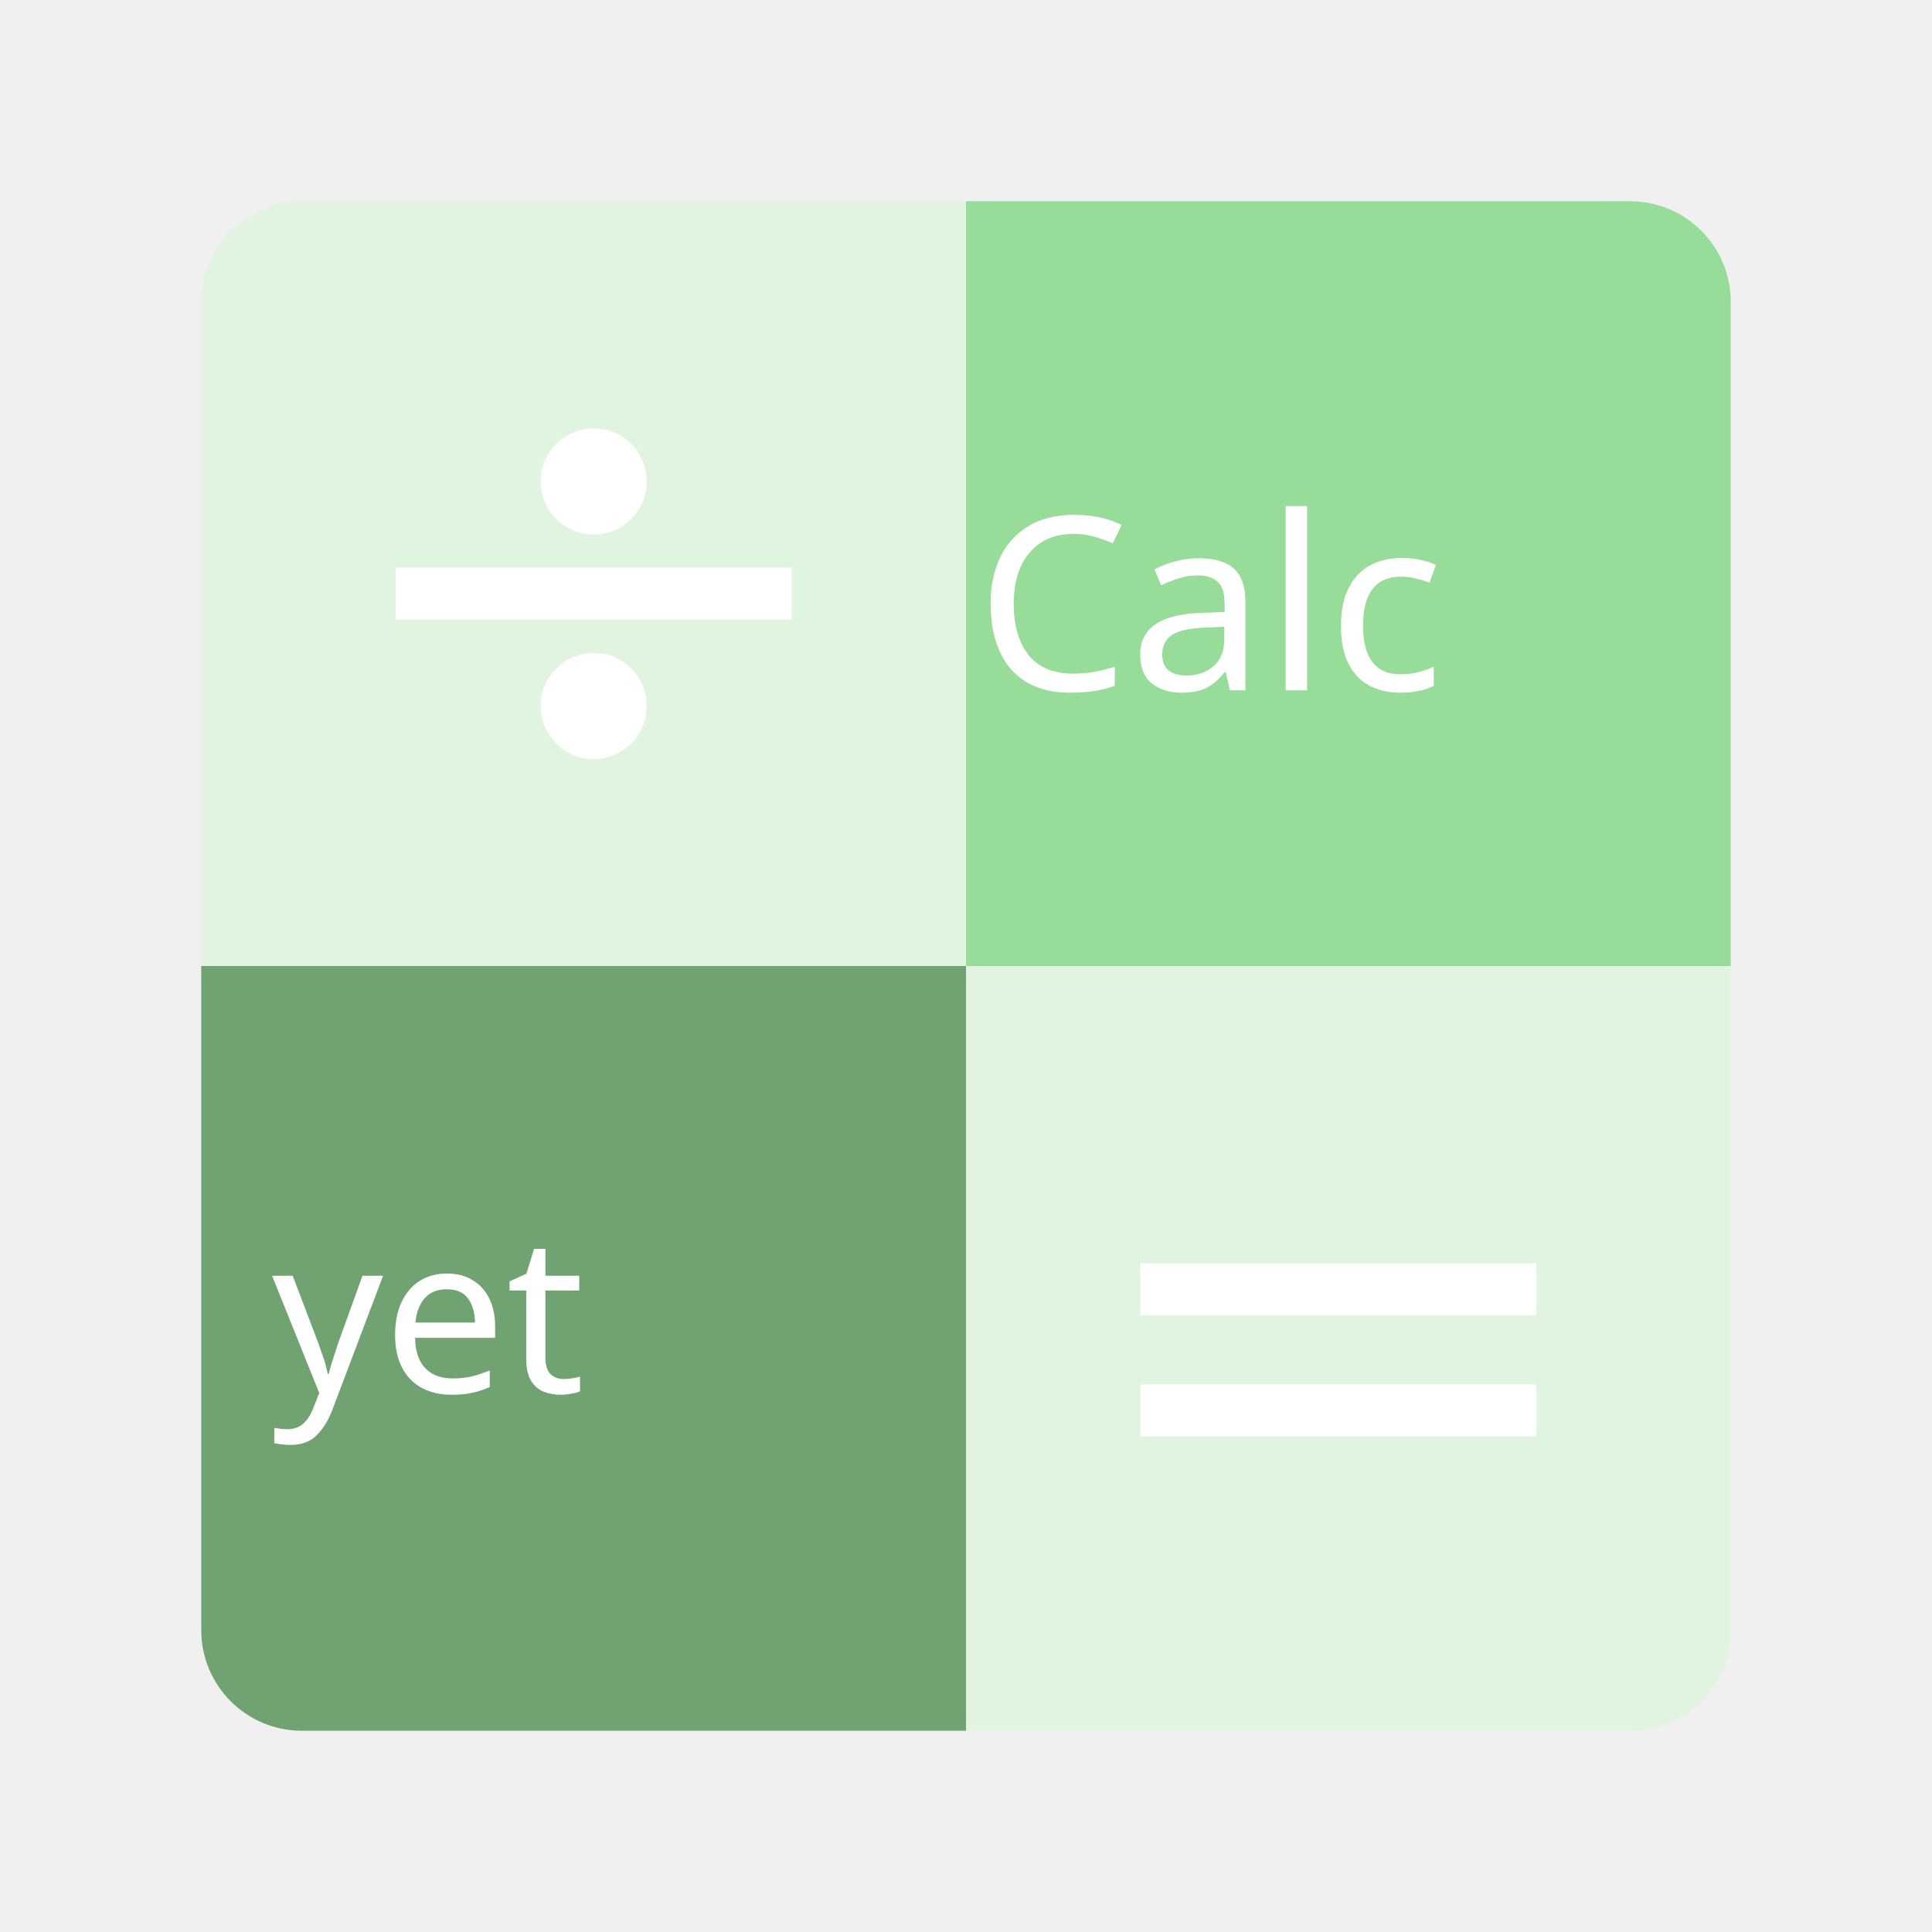
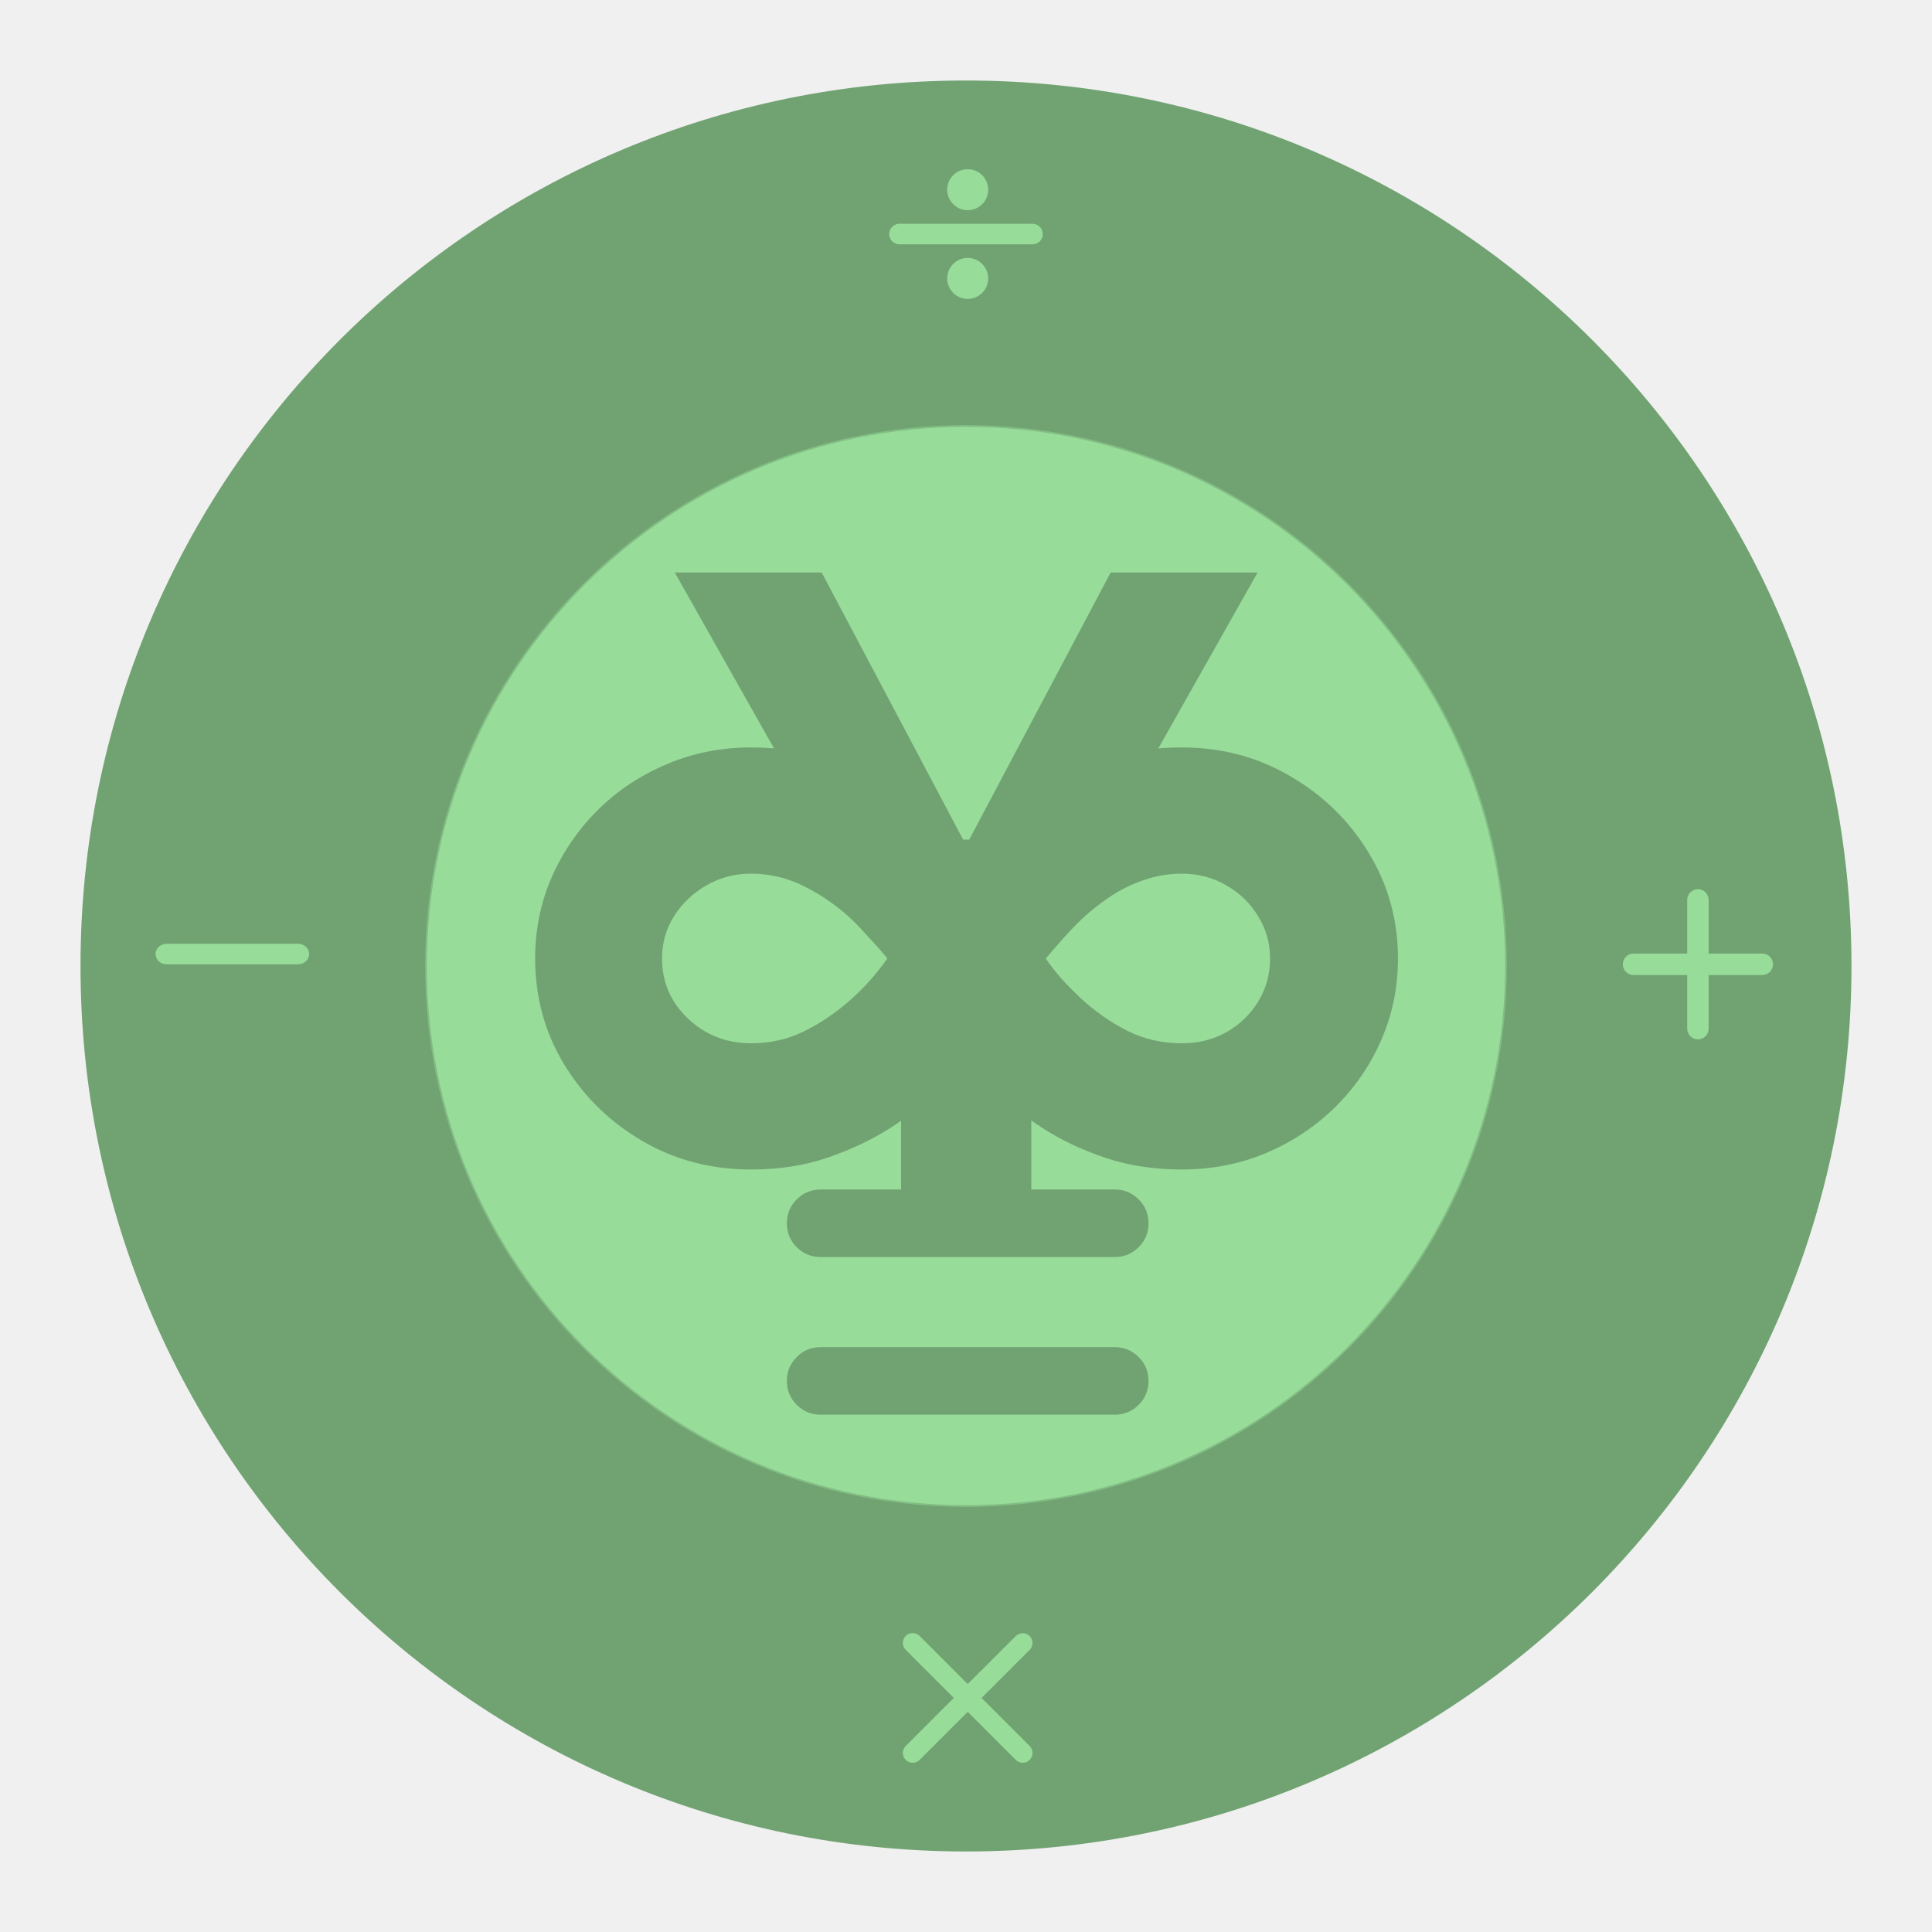
- <svg xmlns="http://www.w3.org/2000/svg" version="1.1" viewBox="0 0 192 192" xml:space="preserve">
-   <defs>
-     <clipPath id="clipPath355">
-       <rect class="a" x="20" y="20" width="152" height="152" rx="10" fill="#e0f4e0" />
-     </clipPath>
-     <clipPath id="clipPath359">
-       <rect class="a" x="20" y="20" width="152" height="152" rx="10" fill="#e0f4e0" />
-     </clipPath>
-   </defs>
-   <rect class="a" x="20" y="20" width="152" height="152" rx="10" fill="#e0f4e0" />
-   <path d="m8 96h88v88h-85.04z" clip-path="url(#clipPath359)" fill="#71a372" />
-   <path d="m96 96v-88h89.262v88z" clip-path="url(#clipPath355)" fill="#98dc9a" />
-   <text x="75.026" y="138.389" fill="#ffffff" font-family="Now" font-size="21.672px" font-weight="500" stroke-linecap="round" stroke-linejoin="round" stroke-width="4.064" text-align="end" text-anchor="end" xml:space="preserve">
-     <tspan x="75.026" y="138.389" fill="#ffffff" stroke-width="4.064">yet</tspan>
-   </text>
-   <text x="162.297" y="68.602" fill="#ffffff" font-family="Now" font-size="24.095px" font-weight="500" stroke-linecap="round" stroke-linejoin="round" stroke-width="4.518" text-align="end" text-anchor="end" xml:space="preserve">
-     <tspan x="162.297" y="68.602" fill="#ffffff" stroke-width="4.518">Calc</tspan>
-   </text>
-   <circle cx="59" cy="47.843" r="5.273" fill="#fff" />
-   <rect x="39.324" y="56.413" width="39.351" height="5.174" rx="0" ry="0" fill="#fff" />
-   <circle cx="59" cy="70.157" r="5.273" fill="#fff" />
-   <rect x="113.32" y="125.54" width="39.351" height="5.174" rx="0" ry="0" fill="#fff" />
-   <rect x="113.32" y="137.58" width="39.351" height="5.174" rx="0" ry="0" fill="#fff" />
+ <svg xmlns="http://www.w3.org/2000/svg" version="1.1" viewBox="0 0 192 192">
+   <g transform="matrix(.33911 0 0 .33911 8 8)">
+     <path d="m259.5 259.5m-259 0a259 259 0 1 1 518 0 259 259 0 1 1-518 0" fill="#18251b" stroke="#18251b" style="fill:#71a372;stroke:#71a372" />
+     <path d="m259.5 259.5m-158.5 0a158.5 158.5 0 1 1 317 0 158.5 158.5 0 1 1-317 0" fill="#a0caab" fill-opacity=".39" style="fill:#98dc9a" />
+     <path d="m259.5 259.5m-158 0a158 158 0 1 1 316 0 158 158 0 1 1-316 0" fill="#00000000" stroke="#000" stroke-opacity=".1" style="fill:#98dc9a;stroke:#98dc9a" />
+     <path d="m492.86 262.14h-15.72v15.72c0 1.73-1.41 3.14-3.14 3.14s-3.14-1.41-3.14-3.14v-15.72h-15.72c-1.73 0-3.14-1.41-3.14-3.14s1.41-3.14 3.14-3.14h15.72v-15.72c0-1.73 1.41-3.14 3.14-3.14s3.14 1.41 3.14 3.14v15.72h15.72c1.73 0 3.14 1.41 3.14 3.14s-1.41 3.14-3.14 3.14z" fill="#a0caab" style="fill:#98dc9a" />
+     <path d="m477.14 261.64h-0.5v16.22c0 1.45-1.19 2.64-2.64 2.64s-2.64-1.19-2.64-2.64v-16.22h-16.22c-1.45 0-2.64-1.19-2.64-2.64s1.19-2.64 2.64-2.64h16.22v-16.22c0-1.45 1.19-2.64 2.64-2.64s2.64 1.19 2.64 2.64v16.22h16.22c1.45 0 2.64 1.19 2.64 2.64s-1.19 2.64-2.64 2.64z" fill="#00000000" stroke="#000" stroke-opacity=".1" style="fill:#98dc9a;stroke:#98dc9a" />
+     <path d="m63.79 259h-38.58c-1.76 0-3.21-1.35-3.21-3s1.45-3 3.21-3h38.58c1.76 0 3.21 1.35 3.21 3s-1.45 3-3.21 3z" fill="#a0caab" style="fill:#98dc9a" />
+     <path d="m63.79 258.5h-38.58c-1.52 0-2.71-1.16-2.71-2.5s1.19-2.5 2.71-2.5h38.58c1.52 0 2.71 1.16 2.71 2.5s-1.19 2.5-2.71 2.5z" fill="#00000000" stroke="#000" stroke-opacity=".1" style="fill:#98dc9a;stroke:#98dc9a" />
+     <path d="m278.16 455.87c-1.13-1.12-2.94-1.12-4.07 0l-14.09 14.07-14.09-14.1c-1.13-1.12-2.94-1.12-4.07 0-1.12 1.13-1.12 2.94 0 4.07l14.1 14.09-14.1 14.09c-1.12 1.13-1.12 2.94 0 4.07 1.13 1.12 2.94 1.12 4.07 0l14.09-14.1 14.09 14.1c1.13 1.12 2.94 1.12 4.07 0 1.12-1.13 1.12-2.94 0-4.07l-14.1-14.09 14.1-14.09c1.09-1.1 1.09-2.94 0-4.04z" fill="#a0caab" style="fill:#98dc9a" />
+     <path d="m274.45 456.23c0.93-0.93 2.43-0.93 3.35 0 0.9 0.9 0.9 2.42 0 3.32l-14.09 14.1-0.35 0.35 0.35 0.35 14.09 14.1c0.93 0.93 0.93 2.43 0 3.35-0.92 0.93-2.42 0.93-3.35 0l-14.1-14.09-0.35-0.35-0.35 0.35-14.1 14.09c-0.93 0.93-2.42 0.93-3.35 0-0.93-0.92-0.93-2.42 0-3.35l14.09-14.1 0.35-0.35-0.35-0.35-14.09-14.1c-0.93-0.93-0.93-2.42 0-3.35s2.42-0.93 3.35 0l14.1 14.09 0.35 0.35 0.35-0.35z" fill="#00000000" stroke="#000" stroke-opacity=".1" style="fill:#98dc9a;stroke:#98dc9a" />
+     <path d="m240 42h39a3 3 0 0 1 3 3 3 3 0 0 1-3 3h-39a3 3 0 0 1-3-3 3 3 0 0 1 3-3z" fill="#a0caab" style="fill:#98dc9a" />
+     <path d="m240 42.5h39a2.5 2.5 0 0 1 2.5 2.5 2.5 2.5 0 0 1-2.5 2.5h-39a2.5 2.5 0 0 1-2.5-2.5 2.5 2.5 0 0 1 2.5-2.5z" fill="#00000000" stroke="#000" stroke-opacity=".1" style="fill:#98dc9a;stroke:#98dc9a" />
+     <path d="m260 32m-6 0a6 6 0 1 1 12 0 6 6 0 1 1-12 0" fill="#a0caab" style="fill:#98dc9a" />
+     <path d="m260 32m-5.5 0a5.5 5.5 0 1 1 11 0 5.5 5.5 0 1 1-11 0" fill="#00000000" stroke="#000" stroke-opacity=".1" style="fill:#98dc9a;stroke:#98dc9a" />
+     <path d="m260 58m-6 0a6 6 0 1 1 12 0 6 6 0 1 1-12 0" fill="#a0caab" style="fill:#98dc9a" />
+     <path d="m260 58m-5.5 0a5.5 5.5 0 1 1 11 0 5.5 5.5 0 1 1-11 0" fill="#00000000" stroke="#000" stroke-opacity=".1" style="fill:#98dc9a;stroke:#98dc9a" />
+     <g fill="#18251b">
+       <path d="m196.47 195.45c8.36 0 15.95 1.19 22.77 3.58 6.9 2.38 13.06 5.43 18.5 9.15 5.43 3.64 10.21 7.39 14.32 11.23 1.52 1.46 2.85 2.79 3.97 3.98 1.2 1.19 2.39 2.49 3.58 3.88 1.13-1.39 2.26-2.69 3.38-3.88 1.2-1.26 2.52-2.59 3.98-3.98 6.3-5.9 14.12-11.37 23.47-16.4 9.41-5.04 20.18-7.56 32.31-7.56 11.67 0 22.28 2.82 31.82 8.45 9.61 5.57 17.27 13.06 22.97 22.47 5.7 9.35 8.55 19.66 8.55 30.93 0 8.55-1.66 16.57-4.97 24.06-3.25 7.42-7.79 13.99-13.62 19.69-5.77 5.63-12.5 10.07-20.19 13.32-7.62 3.18-15.81 4.77-24.56 4.77-8.22 0-15.74-1.16-22.57-3.48s-12.96-5.24-18.39-8.75c-5.44-3.58-10.21-7.22-14.32-10.94-1.79-1.65-3.28-3.08-4.48-4.27-1.12-1.26-2.25-2.59-3.38-3.98-1.32 1.53-2.58 2.89-3.77 4.08-1.13 1.19-2.46 2.58-3.98 4.17-3.98 3.58-8.69 7.16-14.12 10.74-5.44 3.52-11.6 6.47-18.5 8.85-6.82 2.39-14.41 3.58-22.77 3.58-11.66 0-22.27-2.78-31.81-8.35-9.55-5.57-17.17-13.03-22.87-22.37-5.7-9.35-8.55-19.72-8.55-31.12 0-8.49 1.62-16.44 4.87-23.87 3.31-7.49 7.85-14.08 13.62-19.78 5.83-5.71 12.56-10.15 20.18-13.33 7.69-3.25 15.88-4.87 24.56-4.87zm-26.05 61.85c0 4.64 1.16 8.84 3.48 12.62 2.39 3.72 5.54 6.7 9.45 8.95 3.98 2.19 8.35 3.28 13.12 3.28 5.71 0 10.94-1.19 15.71-3.58 4.84-2.38 9.48-5.56 13.92-9.54 2.52-2.32 4.61-4.48 6.27-6.46 1.66-1.99 3.01-3.75 4.08-5.27-1.2-1.53-2.89-3.45-5.07-5.77-2.13-2.39-3.88-4.24-5.28-5.57-3.97-3.78-8.48-6.96-13.52-9.55-5.04-2.65-10.4-3.97-16.11-3.97-4.77 0-9.14 1.16-13.12 3.48-3.91 2.25-7.06 5.27-9.45 9.05-2.32 3.71-3.48 7.82-3.48 12.33zm178.19 0c0-4.51-1.16-8.62-3.48-12.33-2.26-3.78-5.34-6.8-9.25-9.05-3.91-2.32-8.29-3.48-13.13-3.48-3.84 0-7.55 0.63-11.13 1.89-3.58 1.19-6.93 2.85-10.05 4.97-3.05 2.05-5.83 4.27-8.35 6.66-1.79 1.72-3.71 3.75-5.77 6.07-2.05 2.32-3.57 4.07-4.57 5.27 1.26 1.85 2.72 3.74 4.38 5.66 1.65 1.86 3.64 3.88 5.96 6.07 4.18 3.84 8.68 6.99 13.52 9.44 4.91 2.46 10.25 3.68 16.01 3.68 4.84 0 9.22-1.09 13.13-3.28 3.91-2.25 6.99-5.23 9.25-8.95 2.32-3.78 3.48-7.98 3.48-12.62z" style="fill:#71a372" />
+       <path d="m174.15 144.18h43.06l41.46 78.3h1.77l41.46-78.3h43.06l-66.32 117.54v64.28h-38.17v-64.28z" style="fill:#71a372" />
+       <path d="m216.94 391c-2.76 0-5.11-0.96-7.04-2.89-1.93-1.92-2.9-4.26-2.9-7.01s0.97-5.09 2.9-7.01c1.93-1.93 4.28-2.89 7.04-2.89h86.12c2.76 0 5.11 0.96 7.04 2.89 1.93 1.92 2.9 4.26 2.9 7.01s-0.97 5.09-2.9 7.01c-1.93 1.93-4.28 2.89-7.04 2.89zm0-46.2c-2.76 0-5.11-0.96-7.04-2.89-1.93-1.92-2.9-4.26-2.9-7.01s0.97-5.09 2.9-7.01c1.93-1.93 4.28-2.89 7.04-2.89h86.12c2.76 0 5.11 0.96 7.04 2.89 1.93 1.92 2.9 4.26 2.9 7.01s-0.97 5.09-2.9 7.01c-1.93 1.93-4.28 2.89-7.04 2.89z" style="fill:#71a372" />
+     </g>
+   </g>
</svg>
